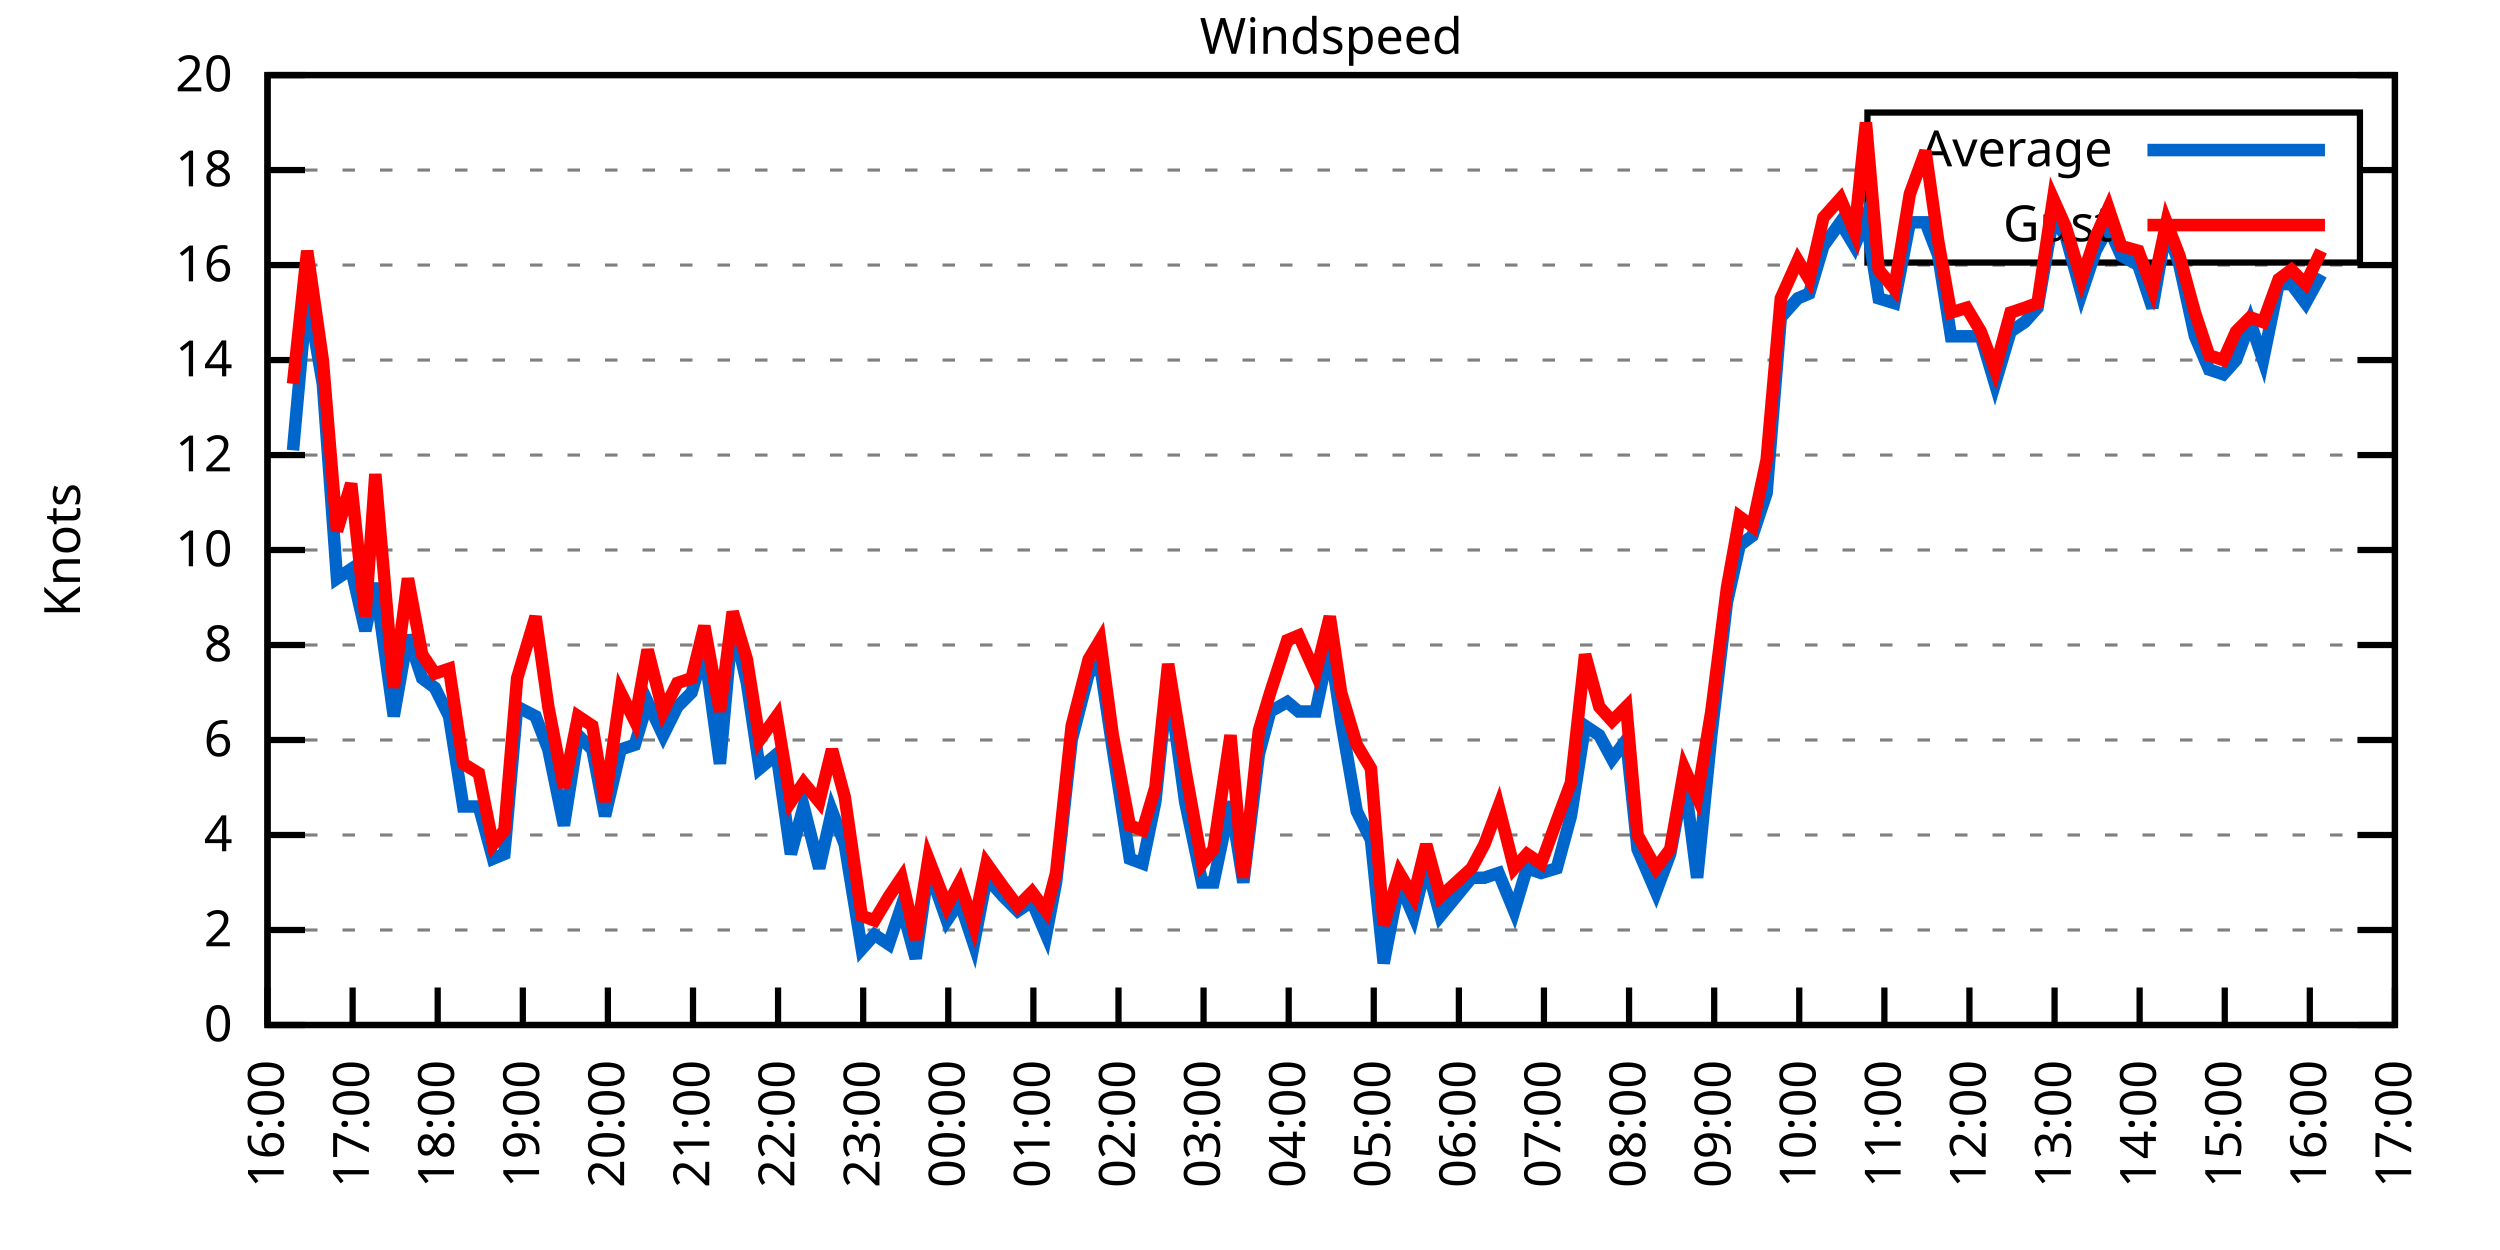
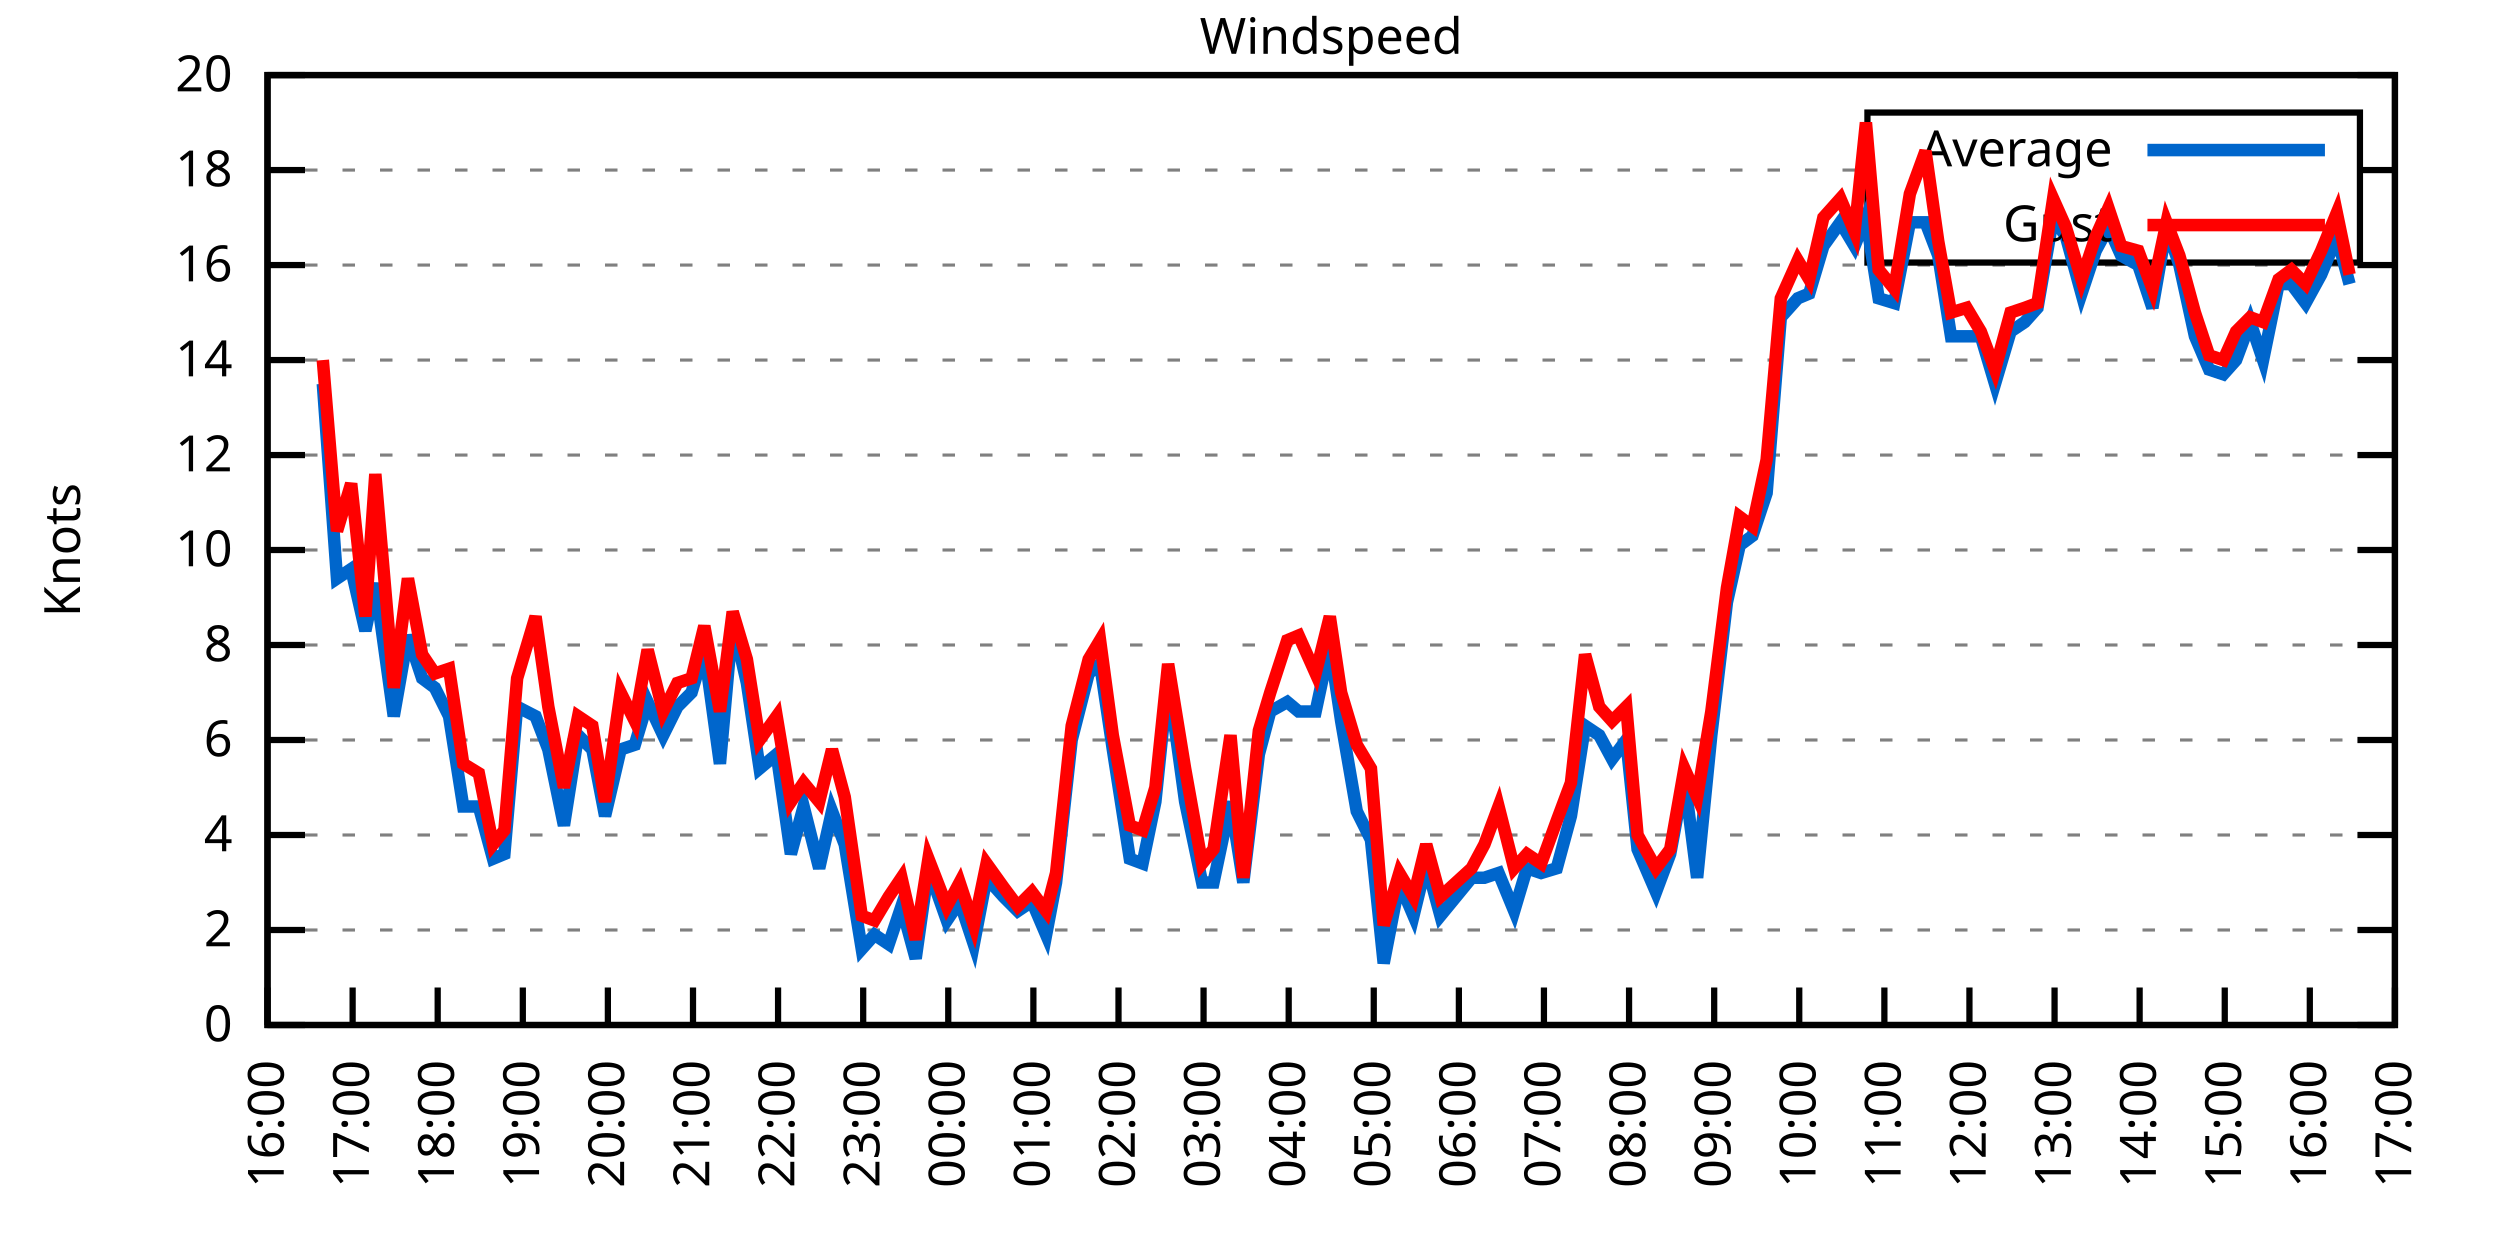
<svg xmlns="http://www.w3.org/2000/svg" xmlns:xlink="http://www.w3.org/1999/xlink" width="400" height="200" viewBox="0 0 400 200">
  <g id="gnuplot_canvas">
    <rect x="0" y="0" width="400" height="200" fill="none" />
    <defs>
      <circle id="gpDot" r="0.5" stroke-width="0.5" stroke="currentColor" />
      <path id="gpPt0" stroke-width="0.333" stroke="currentColor" d="M-1,0 h2 M0,-1 v2" />
      <path id="gpPt1" stroke-width="0.333" stroke="currentColor" d="M-1,-1 L1,1 M1,-1 L-1,1" />
      <path id="gpPt2" stroke-width="0.333" stroke="currentColor" d="M-1,0 L1,0 M0,-1 L0,1 M-1,-1 L1,1 M-1,1 L1,-1" />
      <rect id="gpPt3" stroke-width="0.333" stroke="currentColor" x="-1" y="-1" width="2" height="2" />
      <rect id="gpPt4" stroke-width="0.333" stroke="currentColor" fill="currentColor" x="-1" y="-1" width="2" height="2" />
      <circle id="gpPt5" stroke-width="0.333" stroke="currentColor" cx="0" cy="0" r="1" />
      <use xlink:href="#gpPt5" id="gpPt6" fill="currentColor" stroke="none" />
      <path id="gpPt7" stroke-width="0.333" stroke="currentColor" d="M0,-1.33 L-1.33,0.67 L1.33,0.67 z" />
      <use xlink:href="#gpPt7" id="gpPt8" fill="currentColor" stroke="none" />
      <use xlink:href="#gpPt7" id="gpPt9" stroke="currentColor" transform="rotate(180)" />
      <use xlink:href="#gpPt9" id="gpPt10" fill="currentColor" stroke="none" />
      <use xlink:href="#gpPt3" id="gpPt11" stroke="currentColor" transform="rotate(45)" />
      <use xlink:href="#gpPt11" id="gpPt12" fill="currentColor" stroke="none" />
      <path id="gpPt13" stroke-width="0.333" stroke="currentColor" d="M0,1.330 L1.265,0.411 L0.782,-1.067 L-0.782,-1.076 L-1.265,0.411 z" />
      <use xlink:href="#gpPt13" id="gpPt14" fill="currentColor" stroke="none" />
      <filter id="textbox" filterUnits="objectBoundingBox" x="0" y="0" height="1" width="1">
        <feFlood flood-color="white" flood-opacity="1" result="bgnd" />
        <feComposite in="SourceGraphic" in2="bgnd" operator="atop" />
      </filter>
      <filter id="greybox" filterUnits="objectBoundingBox" x="0" y="0" height="1" width="1">
        <feFlood flood-color="lightgrey" flood-opacity="1" result="grey" />
        <feComposite in="SourceGraphic" in2="grey" operator="atop" />
      </filter>
    </defs>
    <g fill="none" color="white" stroke="currentColor" stroke-width="1.00" stroke-linecap="butt" stroke-linejoin="miter">
</g>
    <g fill="none" color="black" stroke="currentColor" stroke-width="1.00" stroke-linecap="butt" stroke-linejoin="miter">
      <g stroke="none" shape-rendering="crispEdges">
        <polygon fill="rgb(255, 255, 255)" points="42.80,164.00 383.18,164.00 383.18,12.02 42.80,12.02 " />
      </g>
    </g>
    <g fill="none" color="black" stroke="currentColor" stroke-width="1.00" stroke-linecap="butt" stroke-linejoin="miter">
</g>
    <g fill="none" color="black" stroke="black" stroke-width="0.50" stroke-linecap="butt" stroke-linejoin="miter">
</g>
    <g fill="none" color="gray" stroke="currentColor" stroke-width="0.50" stroke-linecap="butt" stroke-linejoin="miter">
      <path stroke="gray" stroke-dasharray="2,4" class="gridline" d="M42.80,164.00 L383.19,164.00  " />
    </g>
    <g fill="none" color="gray" stroke="gray" stroke-width="1.00" stroke-linecap="butt" stroke-linejoin="miter">
</g>
    <g fill="none" color="black" stroke="currentColor" stroke-width="1.00" stroke-linecap="butt" stroke-linejoin="miter">
      <path stroke="black" d="M42.80,164.00 L48.80,164.00 M383.19,164.00 L377.19,164.00  " />
      <g transform="translate(37.20,166.60)" stroke="none" fill="black" font-family="Sans" font-size="8.00" text-anchor="end">
        <text>
          <tspan font-family="Sans"> 0</tspan>
        </text>
      </g>
    </g>
    <g fill="none" color="black" stroke="currentColor" stroke-width="1.00" stroke-linecap="butt" stroke-linejoin="miter">
</g>
    <g fill="none" color="black" stroke="black" stroke-width="0.50" stroke-linecap="butt" stroke-linejoin="miter">
</g>
    <g fill="none" color="gray" stroke="currentColor" stroke-width="0.50" stroke-linecap="butt" stroke-linejoin="miter">
      <path stroke="gray" stroke-dasharray="2,4" class="gridline" d="M42.80,148.80 L383.19,148.80  " />
    </g>
    <g fill="none" color="gray" stroke="gray" stroke-width="1.00" stroke-linecap="butt" stroke-linejoin="miter">
</g>
    <g fill="none" color="black" stroke="currentColor" stroke-width="1.00" stroke-linecap="butt" stroke-linejoin="miter">
      <path stroke="black" d="M42.80,148.80 L48.80,148.80 M383.19,148.80 L377.19,148.80  " />
      <g transform="translate(37.20,151.40)" stroke="none" fill="black" font-family="Sans" font-size="8.00" text-anchor="end">
        <text>
          <tspan font-family="Sans"> 2</tspan>
        </text>
      </g>
    </g>
    <g fill="none" color="black" stroke="currentColor" stroke-width="1.00" stroke-linecap="butt" stroke-linejoin="miter">
</g>
    <g fill="none" color="black" stroke="black" stroke-width="0.50" stroke-linecap="butt" stroke-linejoin="miter">
</g>
    <g fill="none" color="gray" stroke="currentColor" stroke-width="0.50" stroke-linecap="butt" stroke-linejoin="miter">
      <path stroke="gray" stroke-dasharray="2,4" class="gridline" d="M42.80,133.60 L383.19,133.60  " />
    </g>
    <g fill="none" color="gray" stroke="gray" stroke-width="1.00" stroke-linecap="butt" stroke-linejoin="miter">
</g>
    <g fill="none" color="black" stroke="currentColor" stroke-width="1.00" stroke-linecap="butt" stroke-linejoin="miter">
      <path stroke="black" d="M42.80,133.60 L48.80,133.60 M383.19,133.60 L377.19,133.60  " />
      <g transform="translate(37.20,136.20)" stroke="none" fill="black" font-family="Sans" font-size="8.00" text-anchor="end">
        <text>
          <tspan font-family="Sans"> 4</tspan>
        </text>
      </g>
    </g>
    <g fill="none" color="black" stroke="currentColor" stroke-width="1.00" stroke-linecap="butt" stroke-linejoin="miter">
</g>
    <g fill="none" color="black" stroke="black" stroke-width="0.50" stroke-linecap="butt" stroke-linejoin="miter">
</g>
    <g fill="none" color="gray" stroke="currentColor" stroke-width="0.50" stroke-linecap="butt" stroke-linejoin="miter">
      <path stroke="gray" stroke-dasharray="2,4" class="gridline" d="M42.80,118.40 L383.19,118.40  " />
    </g>
    <g fill="none" color="gray" stroke="gray" stroke-width="1.00" stroke-linecap="butt" stroke-linejoin="miter">
</g>
    <g fill="none" color="black" stroke="currentColor" stroke-width="1.00" stroke-linecap="butt" stroke-linejoin="miter">
      <path stroke="black" d="M42.80,118.40 L48.80,118.40 M383.19,118.40 L377.19,118.40  " />
      <g transform="translate(37.20,121.00)" stroke="none" fill="black" font-family="Sans" font-size="8.00" text-anchor="end">
        <text>
          <tspan font-family="Sans"> 6</tspan>
        </text>
      </g>
    </g>
    <g fill="none" color="black" stroke="currentColor" stroke-width="1.00" stroke-linecap="butt" stroke-linejoin="miter">
</g>
    <g fill="none" color="black" stroke="black" stroke-width="0.50" stroke-linecap="butt" stroke-linejoin="miter">
</g>
    <g fill="none" color="gray" stroke="currentColor" stroke-width="0.50" stroke-linecap="butt" stroke-linejoin="miter">
      <path stroke="gray" stroke-dasharray="2,4" class="gridline" d="M42.80,103.20 L383.19,103.20  " />
    </g>
    <g fill="none" color="gray" stroke="gray" stroke-width="1.00" stroke-linecap="butt" stroke-linejoin="miter">
</g>
    <g fill="none" color="black" stroke="currentColor" stroke-width="1.00" stroke-linecap="butt" stroke-linejoin="miter">
      <path stroke="black" d="M42.80,103.20 L48.80,103.20 M383.19,103.20 L377.19,103.20  " />
      <g transform="translate(37.20,105.80)" stroke="none" fill="black" font-family="Sans" font-size="8.00" text-anchor="end">
        <text>
          <tspan font-family="Sans"> 8</tspan>
        </text>
      </g>
    </g>
    <g fill="none" color="black" stroke="currentColor" stroke-width="1.00" stroke-linecap="butt" stroke-linejoin="miter">
</g>
    <g fill="none" color="black" stroke="black" stroke-width="0.50" stroke-linecap="butt" stroke-linejoin="miter">
</g>
    <g fill="none" color="gray" stroke="currentColor" stroke-width="0.50" stroke-linecap="butt" stroke-linejoin="miter">
      <path stroke="gray" stroke-dasharray="2,4" class="gridline" d="M42.80,88.00 L383.19,88.00  " />
    </g>
    <g fill="none" color="gray" stroke="gray" stroke-width="1.00" stroke-linecap="butt" stroke-linejoin="miter">
</g>
    <g fill="none" color="black" stroke="currentColor" stroke-width="1.00" stroke-linecap="butt" stroke-linejoin="miter">
      <path stroke="black" d="M42.80,88.00 L48.80,88.00 M383.19,88.00 L377.19,88.00  " />
      <g transform="translate(37.20,90.60)" stroke="none" fill="black" font-family="Sans" font-size="8.00" text-anchor="end">
        <text>
          <tspan font-family="Sans"> 10</tspan>
        </text>
      </g>
    </g>
    <g fill="none" color="black" stroke="currentColor" stroke-width="1.00" stroke-linecap="butt" stroke-linejoin="miter">
</g>
    <g fill="none" color="black" stroke="black" stroke-width="0.50" stroke-linecap="butt" stroke-linejoin="miter">
</g>
    <g fill="none" color="gray" stroke="currentColor" stroke-width="0.50" stroke-linecap="butt" stroke-linejoin="miter">
      <path stroke="gray" stroke-dasharray="2,4" class="gridline" d="M42.80,72.81 L383.19,72.81  " />
    </g>
    <g fill="none" color="gray" stroke="gray" stroke-width="1.00" stroke-linecap="butt" stroke-linejoin="miter">
</g>
    <g fill="none" color="black" stroke="currentColor" stroke-width="1.00" stroke-linecap="butt" stroke-linejoin="miter">
      <path stroke="black" d="M42.80,72.81 L48.80,72.81 M383.19,72.81 L377.19,72.81  " />
      <g transform="translate(37.20,75.41)" stroke="none" fill="black" font-family="Sans" font-size="8.00" text-anchor="end">
        <text>
          <tspan font-family="Sans"> 12</tspan>
        </text>
      </g>
    </g>
    <g fill="none" color="black" stroke="currentColor" stroke-width="1.00" stroke-linecap="butt" stroke-linejoin="miter">
</g>
    <g fill="none" color="black" stroke="black" stroke-width="0.50" stroke-linecap="butt" stroke-linejoin="miter">
</g>
    <g fill="none" color="gray" stroke="currentColor" stroke-width="0.50" stroke-linecap="butt" stroke-linejoin="miter">
      <path stroke="gray" stroke-dasharray="2,4" class="gridline" d="M42.80,57.61 L383.19,57.61  " />
    </g>
    <g fill="none" color="gray" stroke="gray" stroke-width="1.00" stroke-linecap="butt" stroke-linejoin="miter">
</g>
    <g fill="none" color="black" stroke="currentColor" stroke-width="1.00" stroke-linecap="butt" stroke-linejoin="miter">
      <path stroke="black" d="M42.80,57.61 L48.80,57.61 M383.19,57.61 L377.19,57.61  " />
      <g transform="translate(37.20,60.21)" stroke="none" fill="black" font-family="Sans" font-size="8.00" text-anchor="end">
        <text>
          <tspan font-family="Sans"> 14</tspan>
        </text>
      </g>
    </g>
    <g fill="none" color="black" stroke="currentColor" stroke-width="1.00" stroke-linecap="butt" stroke-linejoin="miter">
</g>
    <g fill="none" color="black" stroke="black" stroke-width="0.50" stroke-linecap="butt" stroke-linejoin="miter">
</g>
    <g fill="none" color="gray" stroke="currentColor" stroke-width="0.50" stroke-linecap="butt" stroke-linejoin="miter">
      <path stroke="gray" stroke-dasharray="2,4" class="gridline" d="M42.80,42.41 L383.19,42.41  " />
    </g>
    <g fill="none" color="gray" stroke="gray" stroke-width="1.00" stroke-linecap="butt" stroke-linejoin="miter">
</g>
    <g fill="none" color="black" stroke="currentColor" stroke-width="1.00" stroke-linecap="butt" stroke-linejoin="miter">
      <path stroke="black" d="M42.80,42.41 L48.80,42.41 M383.19,42.41 L377.19,42.41  " />
      <g transform="translate(37.20,45.01)" stroke="none" fill="black" font-family="Sans" font-size="8.00" text-anchor="end">
        <text>
          <tspan font-family="Sans"> 16</tspan>
        </text>
      </g>
    </g>
    <g fill="none" color="black" stroke="currentColor" stroke-width="1.00" stroke-linecap="butt" stroke-linejoin="miter">
</g>
    <g fill="none" color="black" stroke="black" stroke-width="0.50" stroke-linecap="butt" stroke-linejoin="miter">
</g>
    <g fill="none" color="gray" stroke="currentColor" stroke-width="0.50" stroke-linecap="butt" stroke-linejoin="miter">
      <path stroke="gray" stroke-dasharray="2,4" class="gridline" d="M42.80,27.21 L298.79,27.21 M377.59,27.21 L383.19,27.21  " />
    </g>
    <g fill="none" color="gray" stroke="gray" stroke-width="1.00" stroke-linecap="butt" stroke-linejoin="miter">
</g>
    <g fill="none" color="black" stroke="currentColor" stroke-width="1.00" stroke-linecap="butt" stroke-linejoin="miter">
      <path stroke="black" d="M42.80,27.21 L48.80,27.21 M383.19,27.21 L377.19,27.21  " />
      <g transform="translate(37.20,29.81)" stroke="none" fill="black" font-family="Sans" font-size="8.00" text-anchor="end">
        <text>
          <tspan font-family="Sans"> 18</tspan>
        </text>
      </g>
    </g>
    <g fill="none" color="black" stroke="currentColor" stroke-width="1.00" stroke-linecap="butt" stroke-linejoin="miter">
</g>
    <g fill="none" color="black" stroke="black" stroke-width="0.50" stroke-linecap="butt" stroke-linejoin="miter">
</g>
    <g fill="none" color="gray" stroke="currentColor" stroke-width="0.50" stroke-linecap="butt" stroke-linejoin="miter">
      <path stroke="gray" stroke-dasharray="2,4" class="gridline" d="M42.80,12.01 L383.19,12.01  " />
    </g>
    <g fill="none" color="gray" stroke="gray" stroke-width="1.00" stroke-linecap="butt" stroke-linejoin="miter">
</g>
    <g fill="none" color="black" stroke="currentColor" stroke-width="1.00" stroke-linecap="butt" stroke-linejoin="miter">
      <path stroke="black" d="M42.80,12.01 L48.80,12.01 M383.19,12.01 L377.19,12.01  " />
      <g transform="translate(37.20,14.61)" stroke="none" fill="black" font-family="Sans" font-size="8.00" text-anchor="end">
        <text>
          <tspan font-family="Sans"> 20</tspan>
        </text>
      </g>
    </g>
    <g fill="none" color="black" stroke="currentColor" stroke-width="1.00" stroke-linecap="butt" stroke-linejoin="miter">
      <path stroke="black" d="M42.80,164.00 L42.80,158.00  " />
      <g transform="translate(45.40,169.60) rotate(270.00)" stroke="none" fill="black" font-family="Sans" font-size="8.00" text-anchor="end">
        <text>
          <tspan font-family="Sans">16:00</tspan>
        </text>
      </g>
    </g>
    <g fill="none" color="black" stroke="currentColor" stroke-width="1.00" stroke-linecap="butt" stroke-linejoin="miter">
      <path stroke="black" d="M56.42,164.00 L56.42,158.00  " />
      <g transform="translate(59.02,169.60) rotate(270.00)" stroke="none" fill="black" font-family="Sans" font-size="8.00" text-anchor="end">
        <text>
          <tspan font-family="Sans">17:00</tspan>
        </text>
      </g>
    </g>
    <g fill="none" color="black" stroke="currentColor" stroke-width="1.00" stroke-linecap="butt" stroke-linejoin="miter">
      <path stroke="black" d="M70.03,164.00 L70.03,158.00  " />
      <g transform="translate(72.63,169.60) rotate(270.00)" stroke="none" fill="black" font-family="Sans" font-size="8.00" text-anchor="end">
        <text>
          <tspan font-family="Sans">18:00</tspan>
        </text>
      </g>
    </g>
    <g fill="none" color="black" stroke="currentColor" stroke-width="1.00" stroke-linecap="butt" stroke-linejoin="miter">
      <path stroke="black" d="M83.65,164.00 L83.65,158.00  " />
      <g transform="translate(86.25,169.60) rotate(270.00)" stroke="none" fill="black" font-family="Sans" font-size="8.00" text-anchor="end">
        <text>
          <tspan font-family="Sans">19:00</tspan>
        </text>
      </g>
    </g>
    <g fill="none" color="black" stroke="currentColor" stroke-width="1.00" stroke-linecap="butt" stroke-linejoin="miter">
      <path stroke="black" d="M97.26,164.00 L97.26,158.00  " />
      <g transform="translate(99.86,169.60) rotate(270.00)" stroke="none" fill="black" font-family="Sans" font-size="8.00" text-anchor="end">
        <text>
          <tspan font-family="Sans">20:00</tspan>
        </text>
      </g>
    </g>
    <g fill="none" color="black" stroke="currentColor" stroke-width="1.00" stroke-linecap="butt" stroke-linejoin="miter">
      <path stroke="black" d="M110.88,164.00 L110.88,158.00  " />
      <g transform="translate(113.48,169.60) rotate(270.00)" stroke="none" fill="black" font-family="Sans" font-size="8.00" text-anchor="end">
        <text>
          <tspan font-family="Sans">21:00</tspan>
        </text>
      </g>
    </g>
    <g fill="none" color="black" stroke="currentColor" stroke-width="1.00" stroke-linecap="butt" stroke-linejoin="miter">
      <path stroke="black" d="M124.49,164.00 L124.49,158.00  " />
      <g transform="translate(127.09,169.60) rotate(270.00)" stroke="none" fill="black" font-family="Sans" font-size="8.00" text-anchor="end">
        <text>
          <tspan font-family="Sans">22:00</tspan>
        </text>
      </g>
    </g>
    <g fill="none" color="black" stroke="currentColor" stroke-width="1.00" stroke-linecap="butt" stroke-linejoin="miter">
      <path stroke="black" d="M138.11,164.00 L138.11,158.00  " />
      <g transform="translate(140.71,169.60) rotate(270.00)" stroke="none" fill="black" font-family="Sans" font-size="8.00" text-anchor="end">
        <text>
          <tspan font-family="Sans">23:00</tspan>
        </text>
      </g>
    </g>
    <g fill="none" color="black" stroke="currentColor" stroke-width="1.00" stroke-linecap="butt" stroke-linejoin="miter">
      <path stroke="black" d="M151.72,164.00 L151.72,158.00  " />
      <g transform="translate(154.32,169.60) rotate(270.00)" stroke="none" fill="black" font-family="Sans" font-size="8.00" text-anchor="end">
        <text>
          <tspan font-family="Sans">00:00</tspan>
        </text>
      </g>
    </g>
    <g fill="none" color="black" stroke="currentColor" stroke-width="1.00" stroke-linecap="butt" stroke-linejoin="miter">
      <path stroke="black" d="M165.34,164.00 L165.34,158.00  " />
      <g transform="translate(167.94,169.60) rotate(270.00)" stroke="none" fill="black" font-family="Sans" font-size="8.00" text-anchor="end">
        <text>
          <tspan font-family="Sans">01:00</tspan>
        </text>
      </g>
    </g>
    <g fill="none" color="black" stroke="currentColor" stroke-width="1.00" stroke-linecap="butt" stroke-linejoin="miter">
      <path stroke="black" d="M178.96,164.00 L178.96,158.00  " />
      <g transform="translate(181.56,169.60) rotate(270.00)" stroke="none" fill="black" font-family="Sans" font-size="8.00" text-anchor="end">
        <text>
          <tspan font-family="Sans">02:00</tspan>
        </text>
      </g>
    </g>
    <g fill="none" color="black" stroke="currentColor" stroke-width="1.00" stroke-linecap="butt" stroke-linejoin="miter">
      <path stroke="black" d="M192.57,164.00 L192.57,158.00  " />
      <g transform="translate(195.17,169.60) rotate(270.00)" stroke="none" fill="black" font-family="Sans" font-size="8.00" text-anchor="end">
        <text>
          <tspan font-family="Sans">03:00</tspan>
        </text>
      </g>
    </g>
    <g fill="none" color="black" stroke="currentColor" stroke-width="1.00" stroke-linecap="butt" stroke-linejoin="miter">
      <path stroke="black" d="M206.19,164.00 L206.19,158.00  " />
      <g transform="translate(208.79,169.60) rotate(270.00)" stroke="none" fill="black" font-family="Sans" font-size="8.00" text-anchor="end">
        <text>
          <tspan font-family="Sans">04:00</tspan>
        </text>
      </g>
    </g>
    <g fill="none" color="black" stroke="currentColor" stroke-width="1.00" stroke-linecap="butt" stroke-linejoin="miter">
      <path stroke="black" d="M219.80,164.00 L219.80,158.00  " />
      <g transform="translate(222.40,169.60) rotate(270.00)" stroke="none" fill="black" font-family="Sans" font-size="8.00" text-anchor="end">
        <text>
          <tspan font-family="Sans">05:00</tspan>
        </text>
      </g>
    </g>
    <g fill="none" color="black" stroke="currentColor" stroke-width="1.00" stroke-linecap="butt" stroke-linejoin="miter">
      <path stroke="black" d="M233.42,164.00 L233.42,158.00  " />
      <g transform="translate(236.02,169.60) rotate(270.00)" stroke="none" fill="black" font-family="Sans" font-size="8.00" text-anchor="end">
        <text>
          <tspan font-family="Sans">06:00</tspan>
        </text>
      </g>
    </g>
    <g fill="none" color="black" stroke="currentColor" stroke-width="1.00" stroke-linecap="butt" stroke-linejoin="miter">
      <path stroke="black" d="M247.03,164.00 L247.03,158.00  " />
      <g transform="translate(249.63,169.60) rotate(270.00)" stroke="none" fill="black" font-family="Sans" font-size="8.00" text-anchor="end">
        <text>
          <tspan font-family="Sans">07:00</tspan>
        </text>
      </g>
    </g>
    <g fill="none" color="black" stroke="currentColor" stroke-width="1.00" stroke-linecap="butt" stroke-linejoin="miter">
      <path stroke="black" d="M260.65,164.00 L260.65,158.00  " />
      <g transform="translate(263.25,169.60) rotate(270.00)" stroke="none" fill="black" font-family="Sans" font-size="8.00" text-anchor="end">
        <text>
          <tspan font-family="Sans">08:00</tspan>
        </text>
      </g>
    </g>
    <g fill="none" color="black" stroke="currentColor" stroke-width="1.00" stroke-linecap="butt" stroke-linejoin="miter">
      <path stroke="black" d="M274.27,164.00 L274.27,158.00  " />
      <g transform="translate(276.87,169.60) rotate(270.00)" stroke="none" fill="black" font-family="Sans" font-size="8.00" text-anchor="end">
        <text>
          <tspan font-family="Sans">09:00</tspan>
        </text>
      </g>
    </g>
    <g fill="none" color="black" stroke="currentColor" stroke-width="1.00" stroke-linecap="butt" stroke-linejoin="miter">
      <path stroke="black" d="M287.88,164.00 L287.88,158.00  " />
      <g transform="translate(290.48,169.60) rotate(270.00)" stroke="none" fill="black" font-family="Sans" font-size="8.00" text-anchor="end">
        <text>
          <tspan font-family="Sans">10:00</tspan>
        </text>
      </g>
    </g>
    <g fill="none" color="black" stroke="currentColor" stroke-width="1.00" stroke-linecap="butt" stroke-linejoin="miter">
      <path stroke="black" d="M301.50,164.00 L301.50,158.00  " />
      <g transform="translate(304.10,169.60) rotate(270.00)" stroke="none" fill="black" font-family="Sans" font-size="8.00" text-anchor="end">
        <text>
          <tspan font-family="Sans">11:00</tspan>
        </text>
      </g>
    </g>
    <g fill="none" color="black" stroke="currentColor" stroke-width="1.00" stroke-linecap="butt" stroke-linejoin="miter">
      <path stroke="black" d="M315.11,164.00 L315.11,158.00  " />
      <g transform="translate(317.71,169.60) rotate(270.00)" stroke="none" fill="black" font-family="Sans" font-size="8.00" text-anchor="end">
        <text>
          <tspan font-family="Sans">12:00</tspan>
        </text>
      </g>
    </g>
    <g fill="none" color="black" stroke="currentColor" stroke-width="1.00" stroke-linecap="butt" stroke-linejoin="miter">
      <path stroke="black" d="M328.73,164.00 L328.73,158.00  " />
      <g transform="translate(331.33,169.60) rotate(270.00)" stroke="none" fill="black" font-family="Sans" font-size="8.00" text-anchor="end">
        <text>
          <tspan font-family="Sans">13:00</tspan>
        </text>
      </g>
    </g>
    <g fill="none" color="black" stroke="currentColor" stroke-width="1.00" stroke-linecap="butt" stroke-linejoin="miter">
      <path stroke="black" d="M342.34,164.00 L342.34,158.00  " />
      <g transform="translate(344.94,169.60) rotate(270.00)" stroke="none" fill="black" font-family="Sans" font-size="8.00" text-anchor="end">
        <text>
          <tspan font-family="Sans">14:00</tspan>
        </text>
      </g>
    </g>
    <g fill="none" color="black" stroke="currentColor" stroke-width="1.00" stroke-linecap="butt" stroke-linejoin="miter">
      <path stroke="black" d="M355.96,164.00 L355.96,158.00  " />
      <g transform="translate(358.56,169.60) rotate(270.00)" stroke="none" fill="black" font-family="Sans" font-size="8.00" text-anchor="end">
        <text>
          <tspan font-family="Sans">15:00</tspan>
        </text>
      </g>
    </g>
    <g fill="none" color="black" stroke="currentColor" stroke-width="1.00" stroke-linecap="butt" stroke-linejoin="miter">
      <path stroke="black" d="M369.57,164.00 L369.57,158.00  " />
      <g transform="translate(372.17,169.60) rotate(270.00)" stroke="none" fill="black" font-family="Sans" font-size="8.00" text-anchor="end">
        <text>
          <tspan font-family="Sans">16:00</tspan>
        </text>
      </g>
    </g>
    <g fill="none" color="black" stroke="currentColor" stroke-width="1.00" stroke-linecap="butt" stroke-linejoin="miter">
      <path stroke="black" d="M383.19,164.00 L383.19,158.00  " />
      <g transform="translate(385.79,169.60) rotate(270.00)" stroke="none" fill="black" font-family="Sans" font-size="8.00" text-anchor="end">
        <text>
          <tspan font-family="Sans">17:00</tspan>
        </text>
      </g>
    </g>
    <g fill="none" color="black" stroke="currentColor" stroke-width="1.00" stroke-linecap="butt" stroke-linejoin="miter">
</g>
    <g fill="none" color="black" stroke="currentColor" stroke-width="1.00" stroke-linecap="butt" stroke-linejoin="miter">
      <path stroke="black" d="M42.80,12.01 L42.80,164.00 L383.19,164.00 L383.19,12.01 L42.80,12.01 Z  " />
    </g>
    <g fill="none" color="black" stroke="currentColor" stroke-width="1.00" stroke-linecap="butt" stroke-linejoin="miter">
</g>
    <g fill="none" color="black" stroke="currentColor" stroke-width="1.00" stroke-linecap="butt" stroke-linejoin="miter">
      <path stroke="black" d="M298.79,42.01 L298.79,18.01 L377.59,18.01 L377.59,42.01 L298.79,42.01 Z  " />
    </g>
    <g id="Windspeed_plot_1">
      <g fill="none" color="white" stroke="black" stroke-width="2.00" stroke-linecap="butt" stroke-linejoin="miter">
</g>
      <g fill="none" color="black" stroke="currentColor" stroke-width="2.00" stroke-linecap="butt" stroke-linejoin="miter">
        <g transform="translate(337.99,26.61)" stroke="none" fill="black" font-family="Sans" font-size="8.00" text-anchor="end">
          <text>
            <tspan font-family="Sans">Average</tspan>
          </text>
        </g>
      </g>
      <g fill="none" color="black" stroke="currentColor" stroke-width="2.00" stroke-linecap="butt" stroke-linejoin="miter">
-         <path stroke="rgb(  0, 102, 204)" d="M343.59,24.01 L371.99,24.01 M46.88,72.05 L49.15,46.97 L51.65,61.41 L53.92,92.56 L56.19,91.04 L58.46,100.92   L60.05,93.32 L63.00,114.60 L65.27,101.68 L67.54,108.52 L69.58,110.04 L71.85,114.60 L74.12,129.04 L76.61,129.04   L78.88,137.40 L80.70,136.64 L82.74,113.08 L85.69,114.60 L87.73,119.92 L90.23,132.08 L92.50,117.64 L94.77,119.92   L96.81,130.56 L99.30,119.92 L101.57,119.16 L103.62,112.32 L106.11,117.64 L108.38,113.08 L110.65,110.80 L112.69,103.96   L115.19,122.20 L117.23,99.40 L119.50,109.28 L121.54,122.96 L124.27,120.68 L126.54,136.64 L128.58,129.04 L131.07,138.92   L133.12,129.80 L135.16,135.12 L137.88,151.84 L139.92,149.56 L142.19,151.08 L144.24,145.00 L146.51,153.36 L148.55,138.92   L151.50,147.28 L153.54,144.24 L155.81,151.08 L157.85,140.44 L160.57,143.48 L162.84,145.76 L165.11,144.24 L167.38,149.56   L168.97,141.20 L171.47,118.40 L174.19,107.76 L176.01,106.24 L178.05,119.92 L180.77,137.40 L182.81,138.16 L184.86,128.28   L186.90,108.52 L189.62,128.28 L192.34,141.20 L194.16,141.20 L196.88,128.28 L198.93,141.20 L201.42,120.68 L203.24,113.84   L205.96,112.32 L207.78,113.84 L210.50,113.84 L212.77,103.20 L214.58,115.36 L217.08,129.80 L219.35,134.36 L221.39,154.12   L223.89,141.20 L226.16,146.52 L228.20,138.16 L230.47,146.52 L235.46,140.44 L237.50,140.44 L239.77,139.68 L242.27,145.76   L244.31,138.92 L246.58,139.68 L249.08,138.92 L251.35,130.56 L253.61,116.12 L255.88,117.64 L257.93,121.44 L260.20,118.40   L262.01,135.88 L264.96,142.72 L267.23,136.64 L269.50,124.48 L271.54,140.44 L273.81,117.64 L276.31,96.36 L278.35,87.25   L280.39,85.73 L282.66,78.89 L284.93,50.77 L287.65,47.73 L289.47,46.97 L291.74,39.37 L294.46,35.57 L296.73,39.37   L298.55,34.81 L300.59,47.73 L303.08,48.49 L305.58,35.57 L308.08,35.57 L310.12,40.89 L312.16,53.81 L314.66,53.81   L316.93,53.81 L319.20,61.41 L321.69,53.05 L323.96,51.53 L326.00,49.25 L328.50,34.81 L330.54,37.85 L333.04,46.97   L335.31,40.13 L337.35,36.33 L339.39,40.89 L342.12,42.41 L344.39,49.25 L346.65,36.33 L348.70,42.41 L351.19,53.81   L353.46,59.13 L355.73,59.89 L357.77,57.61 L360.04,51.53 L362.09,57.61 L364.58,45.45 L366.62,45.45 L368.89,48.49   L371.39,43.93  " />
+         <path stroke="rgb(  0, 102, 204)" d="M343.59,24.01 L371.99,24.01 M51.65,61.41 L53.92,92.56 L56.19,91.04 L58.46,100.92 L60.05,93.32 L63.00,114.60   L65.27,101.68 L67.54,108.52 L69.58,110.04 L71.85,114.60 L74.12,129.04 L76.61,129.04 L78.88,137.40 L80.70,136.64   L82.74,113.08 L85.69,114.60 L87.73,119.92 L90.23,132.08 L92.50,117.64 L94.77,119.92 L96.81,130.56 L99.30,119.92   L101.57,119.16 L103.62,112.32 L106.11,117.64 L108.38,113.08 L110.65,110.80 L112.69,103.96 L115.19,122.20 L117.23,99.40   L119.50,109.28 L121.54,122.96 L124.27,120.68 L126.54,136.64 L128.58,129.04 L131.07,138.92 L133.12,129.80 L135.16,135.12   L137.88,151.84 L139.92,149.56 L142.19,151.08 L144.24,145.00 L146.51,153.36 L148.55,138.92 L151.50,147.28 L153.54,144.24   L155.81,151.08 L157.85,140.44 L160.57,143.48 L162.84,145.76 L165.11,144.24 L167.38,149.56 L168.97,141.20 L171.47,118.40   L174.19,107.76 L176.01,106.24 L178.05,119.92 L180.77,137.40 L182.81,138.16 L184.86,128.28 L186.90,108.52 L189.62,128.28   L192.34,141.20 L194.16,141.20 L196.88,128.28 L198.93,141.20 L201.42,120.68 L203.24,113.84 L205.96,112.32 L207.78,113.84   L210.50,113.84 L212.77,103.20 L214.58,115.36 L217.08,129.80 L219.35,134.36 L221.39,154.12 L223.89,141.20 L226.16,146.52   L228.20,138.16 L230.47,146.52 L235.46,140.44 L237.50,140.44 L239.77,139.68 L242.27,145.76 L244.31,138.92 L246.58,139.68   L249.08,138.92 L251.35,130.56 L253.61,116.12 L255.88,117.64 L257.93,121.44 L260.20,118.40 L262.01,135.88 L264.96,142.72   L267.23,136.64 L269.50,124.48 L271.54,140.44 L273.81,117.64 L276.31,96.36 L278.35,87.25 L280.39,85.73 L282.66,78.89   L284.93,50.77 L287.65,47.73 L289.47,46.97 L291.74,39.37 L294.46,35.57 L296.73,39.37 L298.55,34.81 L300.59,47.73   L303.08,48.49 L305.58,35.57 L308.08,35.57 L310.12,40.89 L312.16,53.81 L314.66,53.81 L316.93,53.81 L319.20,61.41   L321.69,53.05 L323.96,51.53 L326.00,49.25 L328.50,34.81 L330.54,37.85 L333.04,46.97 L335.31,40.13 L337.35,36.33   L339.39,40.89 L342.12,42.41 L344.39,49.25 L346.65,36.33 L348.70,42.41 L351.19,53.81 L353.46,59.13 L355.73,59.89   L357.77,57.61 L360.04,51.53 L362.09,57.61 L364.58,45.45 L366.62,45.45 L368.89,48.49 L371.39,43.93 L373.89,37.85   L375.93,45.45  " />
      </g>
    </g>
    <g id="Windspeed_plot_2">
      <g fill="none" color="black" stroke="currentColor" stroke-width="2.00" stroke-linecap="butt" stroke-linejoin="miter">
        <g transform="translate(337.99,38.61)" stroke="none" fill="black" font-family="Sans" font-size="8.00" text-anchor="end">
          <text>
            <tspan font-family="Sans">Gust</tspan>
          </text>
        </g>
      </g>
      <g fill="none" color="black" stroke="currentColor" stroke-width="2.00" stroke-linecap="butt" stroke-linejoin="miter">
-         <path stroke="rgb(255,   0,   0)" d="M343.59,36.01 L371.99,36.01 M46.88,61.41 L49.15,40.13 L51.65,57.61 L53.92,84.97 L56.19,77.37 L58.46,98.64   L60.05,75.85 L63.00,110.04 L65.27,92.56 L67.54,104.72 L69.58,107.76 L71.85,107.00 L74.12,122.20 L76.61,123.72   L78.88,135.12 L80.70,132.84 L82.74,108.52 L85.69,98.64 L87.73,113.08 L90.23,126.00 L92.50,114.60 L94.77,116.12   L96.81,128.28 L99.30,110.80 L101.57,115.36 L103.62,103.96 L106.11,113.84 L108.38,109.28 L110.65,108.52 L112.69,100.16   L115.19,113.84 L117.23,97.88 L119.50,105.48 L121.54,118.40 L124.27,114.60 L126.54,128.28 L128.58,125.24 L131.07,128.28   L133.12,119.92 L135.16,127.52 L137.88,146.52 L139.92,147.28 L142.19,143.48 L144.24,140.44 L146.51,150.32 L148.55,137.40   L151.50,145.00 L153.54,141.20 L155.81,148.04 L157.85,138.16 L160.57,141.96 L162.84,145.00 L165.11,142.72 L167.38,145.76   L168.97,139.68 L171.47,116.12 L174.19,105.48 L176.01,102.44 L178.05,117.64 L180.77,132.08 L182.81,132.84 L184.86,126.00   L186.90,106.24 L189.62,122.96 L192.34,138.16 L194.16,135.88 L196.88,117.64 L198.93,140.44 L201.42,116.88 L203.24,110.80   L205.96,102.44 L207.78,101.68 L210.50,107.76 L212.77,98.64 L214.58,110.80 L217.08,119.16 L219.35,122.96 L221.39,148.04   L223.89,139.68 L226.16,143.48 L228.20,135.12 L230.47,143.48 L235.46,138.92 L237.50,135.12 L239.77,129.04 L242.27,138.92   L244.31,136.64 L246.58,138.16 L249.08,131.32 L251.35,125.24 L253.61,104.72 L255.88,113.08 L257.93,115.36 L260.20,113.08   L262.01,133.60 L264.96,138.92 L267.23,135.88 L269.50,122.96 L271.54,127.52 L273.81,113.84 L276.31,94.08 L278.35,82.69   L280.39,84.21 L282.66,73.57 L284.93,47.73 L287.65,41.65 L289.47,44.69 L291.74,34.81 L294.46,31.77 L296.73,37.09   L298.55,19.61 L300.59,43.17 L303.08,46.21 L305.58,31.01 L308.08,24.17 L310.12,38.61 L312.16,50.01 L314.66,49.25   L316.93,53.05 L319.20,59.13 L321.69,50.01 L323.96,49.25 L326.00,48.49 L328.50,31.77 L330.54,36.33 L333.04,44.69   L335.31,37.85 L337.35,33.29 L339.39,39.37 L342.12,40.13 L344.39,46.21 L346.65,35.57 L348.70,40.89 L351.19,50.01   L353.46,56.85 L355.73,57.61 L357.77,53.05 L360.04,50.77 L362.09,51.53 L364.58,44.69 L366.62,43.17 L368.89,45.45   L371.39,40.13  " />
+         <path stroke="rgb(255,   0,   0)" d="M343.59,36.01 L371.99,36.01 M51.65,57.61 L53.92,84.97 L56.19,77.37 L58.46,98.64 L60.05,75.85 L63.00,110.04   L65.27,92.56 L67.54,104.72 L69.58,107.76 L71.85,107.00 L74.12,122.20 L76.61,123.72 L78.88,135.12 L80.70,132.84   L82.74,108.52 L85.69,98.64 L87.73,113.08 L90.23,126.00 L92.50,114.60 L94.77,116.12 L96.81,128.28 L99.30,110.80   L101.57,115.36 L103.62,103.96 L106.11,113.84 L108.38,109.28 L110.65,108.52 L112.69,100.16 L115.19,113.84 L117.23,97.88   L119.50,105.48 L121.54,118.40 L124.27,114.60 L126.54,128.28 L128.58,125.24 L131.07,128.28 L133.12,119.92 L135.16,127.52   L137.88,146.52 L139.92,147.28 L142.19,143.48 L144.24,140.44 L146.51,150.32 L148.55,137.40 L151.50,145.00 L153.54,141.20   L155.81,148.04 L157.85,138.16 L160.57,141.96 L162.84,145.00 L165.11,142.72 L167.38,145.76 L168.97,139.68 L171.47,116.12   L174.19,105.48 L176.01,102.44 L178.05,117.64 L180.77,132.08 L182.81,132.84 L184.86,126.00 L186.90,106.24 L189.62,122.96   L192.34,138.16 L194.16,135.88 L196.88,117.64 L198.93,140.44 L201.42,116.88 L203.24,110.80 L205.96,102.44 L207.78,101.68   L210.50,107.76 L212.77,98.64 L214.58,110.80 L217.08,119.16 L219.35,122.96 L221.39,148.04 L223.89,139.68 L226.16,143.48   L228.20,135.12 L230.47,143.48 L235.46,138.92 L237.50,135.12 L239.77,129.04 L242.27,138.92 L244.31,136.64 L246.58,138.16   L249.08,131.32 L251.35,125.24 L253.61,104.72 L255.88,113.08 L257.93,115.36 L260.20,113.08 L262.01,133.60 L264.96,138.92   L267.23,135.88 L269.50,122.96 L271.54,127.52 L273.81,113.84 L276.31,94.08 L278.35,82.69 L280.39,84.21 L282.66,73.57   L284.93,47.73 L287.65,41.65 L289.47,44.69 L291.74,34.81 L294.46,31.77 L296.73,37.09 L298.55,19.61 L300.59,43.17   L303.08,46.21 L305.58,31.01 L308.08,24.17 L310.12,38.61 L312.16,50.01 L314.66,49.25 L316.93,53.05 L319.20,59.13   L321.69,50.01 L323.96,49.25 L326.00,48.49 L328.50,31.77 L330.54,36.33 L333.04,44.69 L335.31,37.85 L337.35,33.29   L339.39,39.37 L342.12,40.13 L344.39,46.21 L346.65,35.57 L348.70,40.89 L351.19,50.01 L353.46,56.85 L355.73,57.61   L357.77,53.05 L360.04,50.77 L362.09,51.53 L364.58,44.69 L366.62,43.17 L368.89,45.45 L371.39,40.13 L373.89,34.05   L375.93,43.93  " />
      </g>
    </g>
    <g fill="none" color="black" stroke="currentColor" stroke-width="2.00" stroke-linecap="butt" stroke-linejoin="miter">
</g>
    <g fill="none" color="black" stroke="black" stroke-width="1.00" stroke-linecap="butt" stroke-linejoin="miter">
</g>
    <g fill="none" color="black" stroke="currentColor" stroke-width="1.00" stroke-linecap="butt" stroke-linejoin="miter">
      <path stroke="black" d="M42.80,12.01 L42.80,164.00 L383.19,164.00 L383.19,12.01 L42.80,12.01 Z  " />
      <g transform="translate(12.80,88.01) rotate(270.00)" stroke="none" fill="black" font-family="Sans" font-size="8.00" text-anchor="middle">
        <text>
          <tspan font-family="Sans">Knots</tspan>
        </text>
      </g>
    </g>
    <g fill="none" color="black" stroke="currentColor" stroke-width="1.00" stroke-linecap="butt" stroke-linejoin="miter">
</g>
    <g fill="none" color="black" stroke="currentColor" stroke-width="1.00" stroke-linecap="butt" stroke-linejoin="miter">
      <g transform="translate(212.99,8.61)" stroke="none" fill="black" font-family="Sans" font-size="8.00" text-anchor="middle">
        <text>
          <tspan font-family="Sans">Windspeed</tspan>
        </text>
      </g>
    </g>
    <g fill="none" color="black" stroke="currentColor" stroke-width="1.00" stroke-linecap="butt" stroke-linejoin="miter">
</g>
  </g>
</svg>
